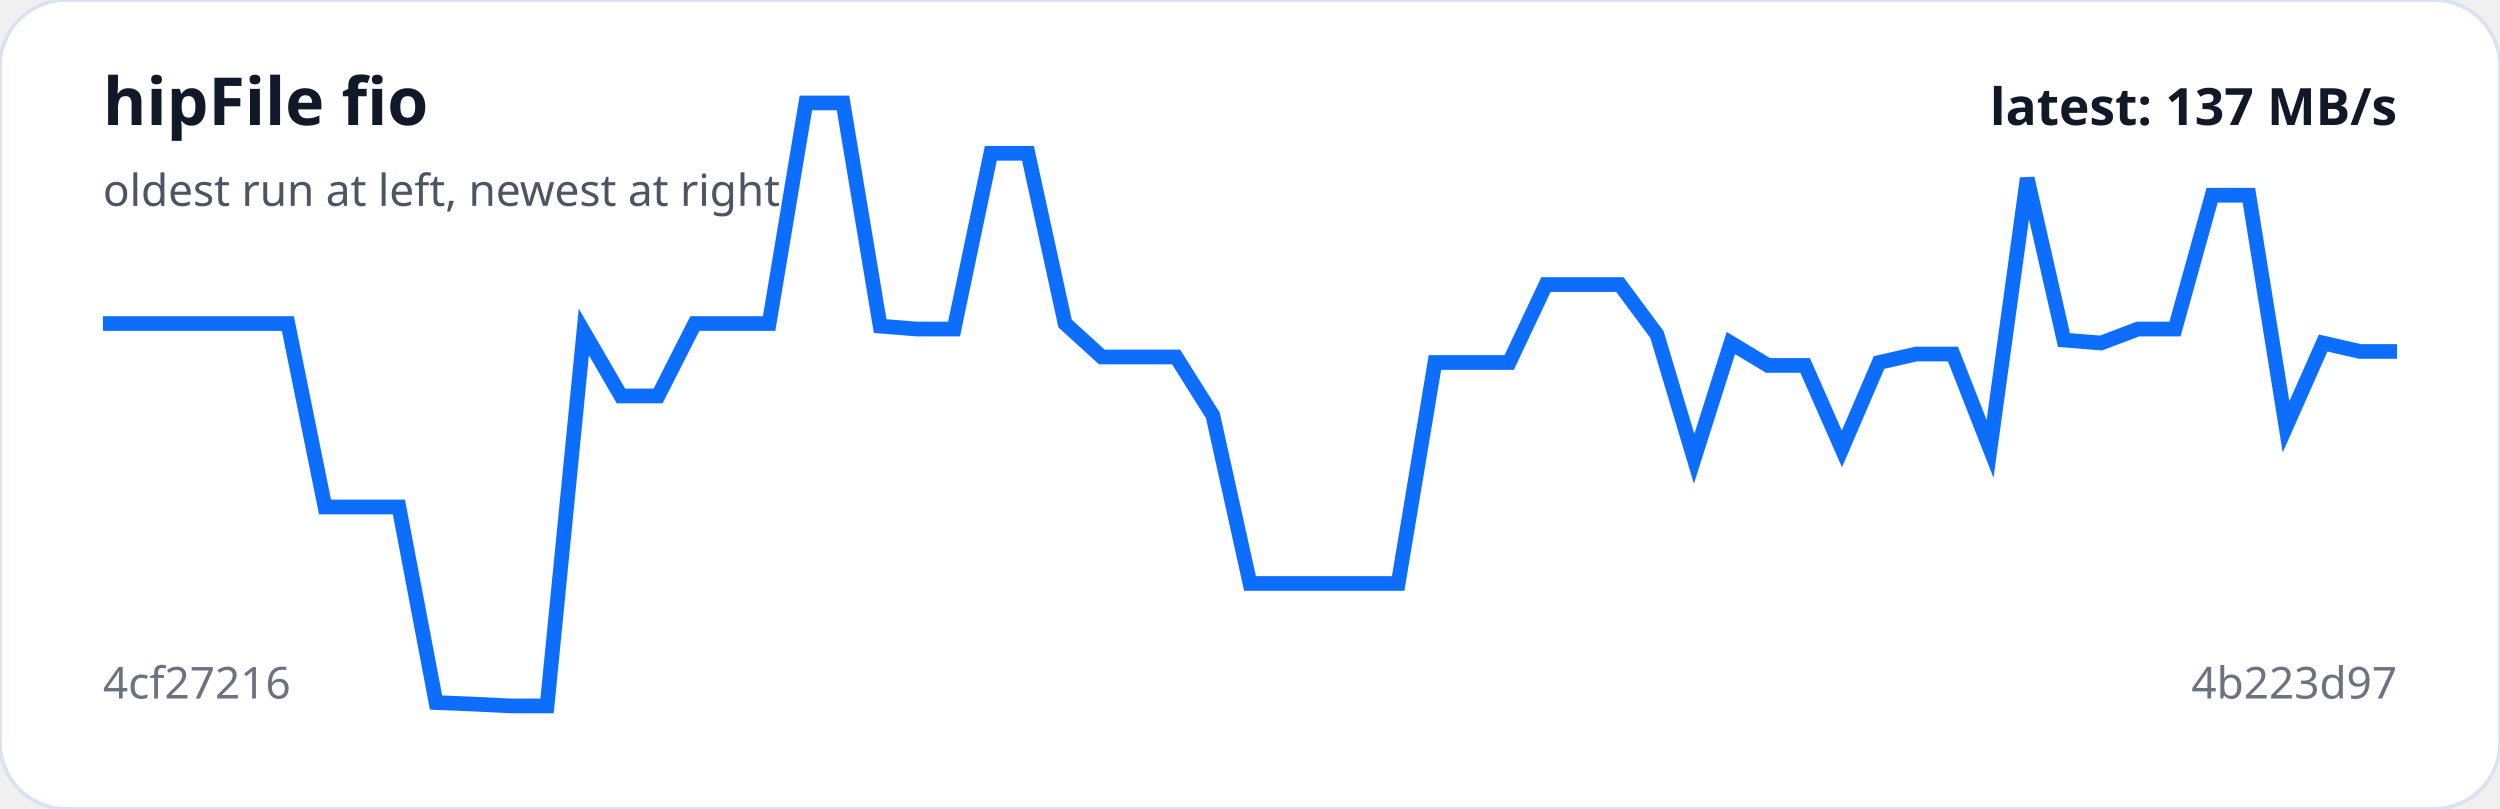
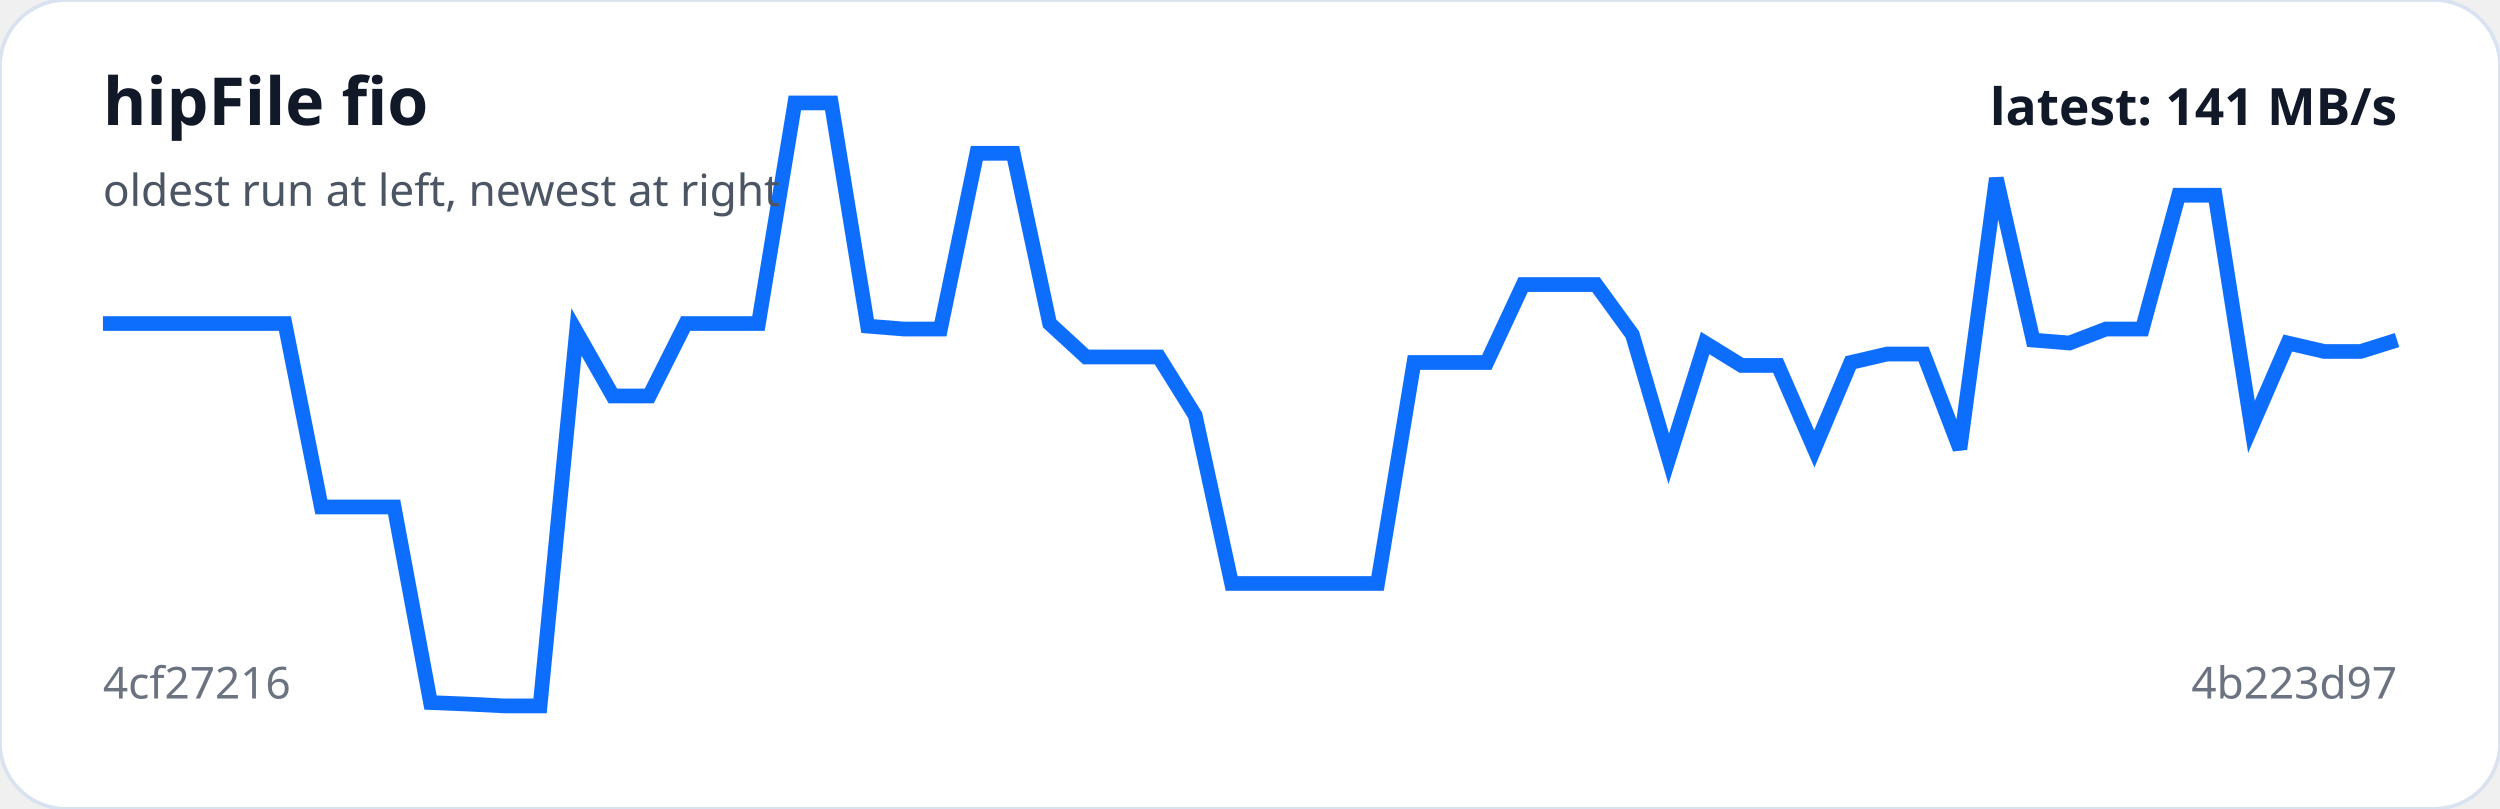
<svg xmlns="http://www.w3.org/2000/svg" viewBox="0 0 680 220" width="100%" role="img" aria-label="hipFile fio trend">
  <rect width="100%" height="100%" rx="18" fill="#ffffff" stroke="#d9e2f0" />
-   <polyline fill="none" stroke="#0d6efd" stroke-width="4" points="28.0,88.0 38.1,88.0 48.1,88.0 58.2,88.0 68.3,88.0 78.3,88.0 88.4,137.9 98.5,137.9 108.5,137.9 118.6,191.1 128.6,191.5 138.7,192.0 148.8,192.0 158.8,90.3 168.9,107.7 179.0,107.7 189.0,88.0 199.1,88.0 209.2,88.0 219.2,28.0 229.3,28.0 239.4,88.7 249.4,89.5 259.5,89.5 269.5,41.7 279.6,41.7 289.7,88.0 299.7,97.1 309.8,97.1 319.9,97.1 329.9,113.0 340.0,158.7 350.1,158.7 360.1,158.7 370.2,158.7 380.3,158.7 390.3,98.6 400.4,98.6 410.5,98.6 420.5,77.4 430.6,77.4 440.6,77.4 450.7,91.0 460.8,124.8 470.8,93.3 480.9,99.4 491.0,99.4 501.0,122.1 511.1,98.6 521.2,96.3 531.2,96.3 541.3,122.1 551.4,48.5 561.4,92.5 571.5,93.3 581.5,89.5 591.6,89.5 601.7,53.1 611.7,53.1 621.8,116.1 631.9,93.3 641.9,95.6 652.0,95.6" />
+   <polyline fill="none" stroke="#0d6efd" stroke-width="4" points="28.0,88.0 37.9,88.0 47.8,88.0 57.7,88.0 67.6,88.0 77.5,88.0 87.4,137.9 97.3,137.9 107.2,137.9 117.1,191.1 127.0,191.5 137.0,192.0 146.9,192.0 156.8,90.3 166.7,107.7 176.6,107.7 186.5,88.0 196.4,88.0 206.3,88.0 216.2,28.0 226.1,28.0 236.0,88.7 245.9,89.5 255.8,89.5 265.7,41.7 275.6,41.7 285.5,88.0 295.4,97.1 305.3,97.1 315.2,97.1 325.1,113.0 335.0,158.7 345.0,158.7 354.9,158.7 364.8,158.7 374.7,158.7 384.6,98.6 394.5,98.6 404.4,98.6 414.3,77.4 424.2,77.4 434.1,77.4 444.0,91.0 453.9,124.8 463.8,93.3 473.7,99.4 483.6,99.4 493.5,122.1 503.4,98.6 513.3,96.3 523.2,96.3 533.1,122.1 543.0,48.5 553.0,92.5 562.9,93.3 572.8,89.5 582.7,89.5 592.6,53.1 602.5,53.1 612.4,116.1 622.3,93.3 632.2,95.6 642.1,95.6 652.0,92.5" />
  <text x="28" y="34" fill="#111827" font-family="system-ui,sans-serif" font-size="18" font-weight="700">hipFile fio</text>
  <text x="28" y="56" fill="#4b5563" font-family="system-ui,sans-serif" font-size="12">oldest run at left, newest at right</text>
  <text x="28" y="190" fill="#6b7280" font-family="system-ui,sans-serif" font-size="12">4cf27216</text>
  <text x="652" y="190" text-anchor="end" fill="#6b7280" font-family="system-ui,sans-serif" font-size="12">4b223d97</text>
-   <text x="652" y="34" text-anchor="end" fill="#111827" font-family="system-ui,sans-serif" font-size="14" font-weight="700">latest: 137 MB/s</text>
+   <text x="652" y="34" text-anchor="end" fill="#111827" font-family="system-ui,sans-serif" font-size="14" font-weight="700">latest: 141 MB/s</text>
</svg>
